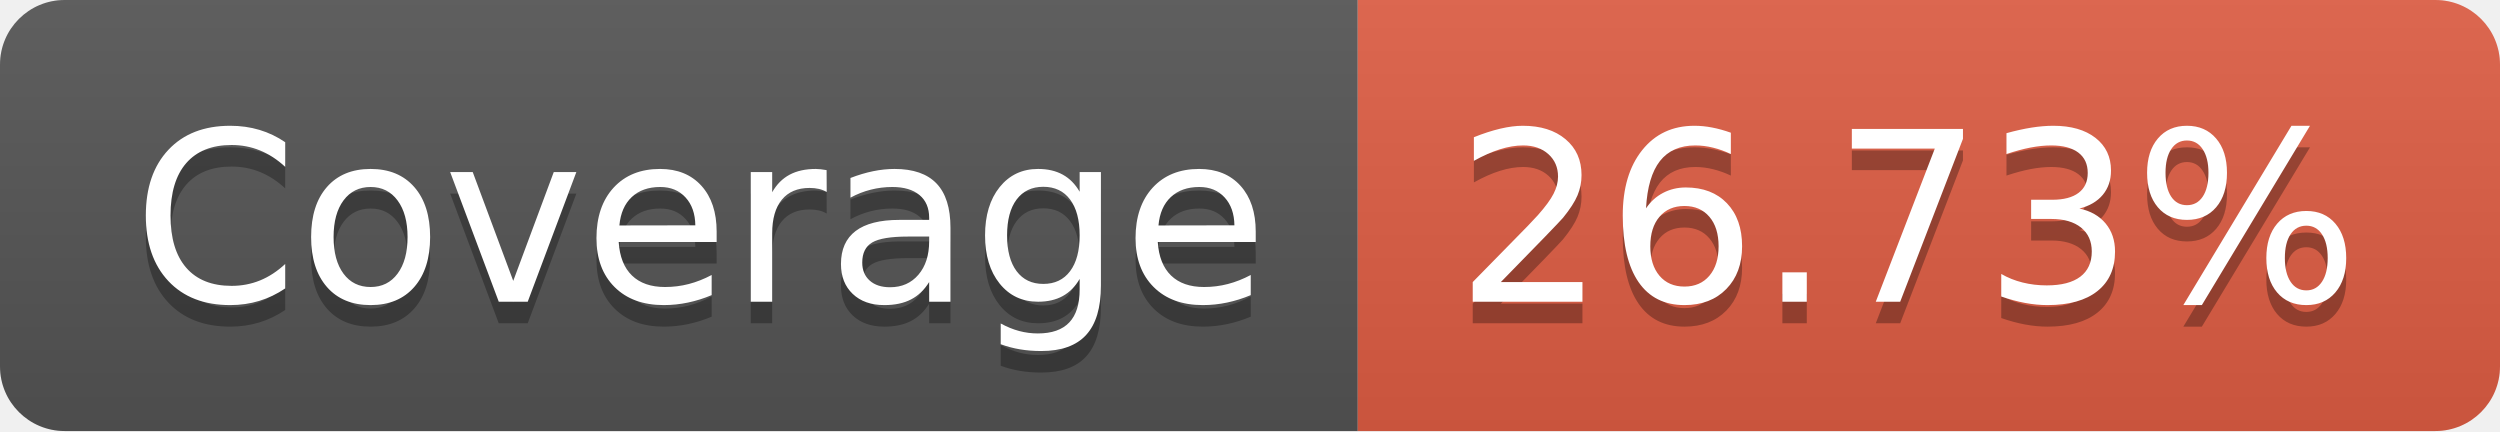
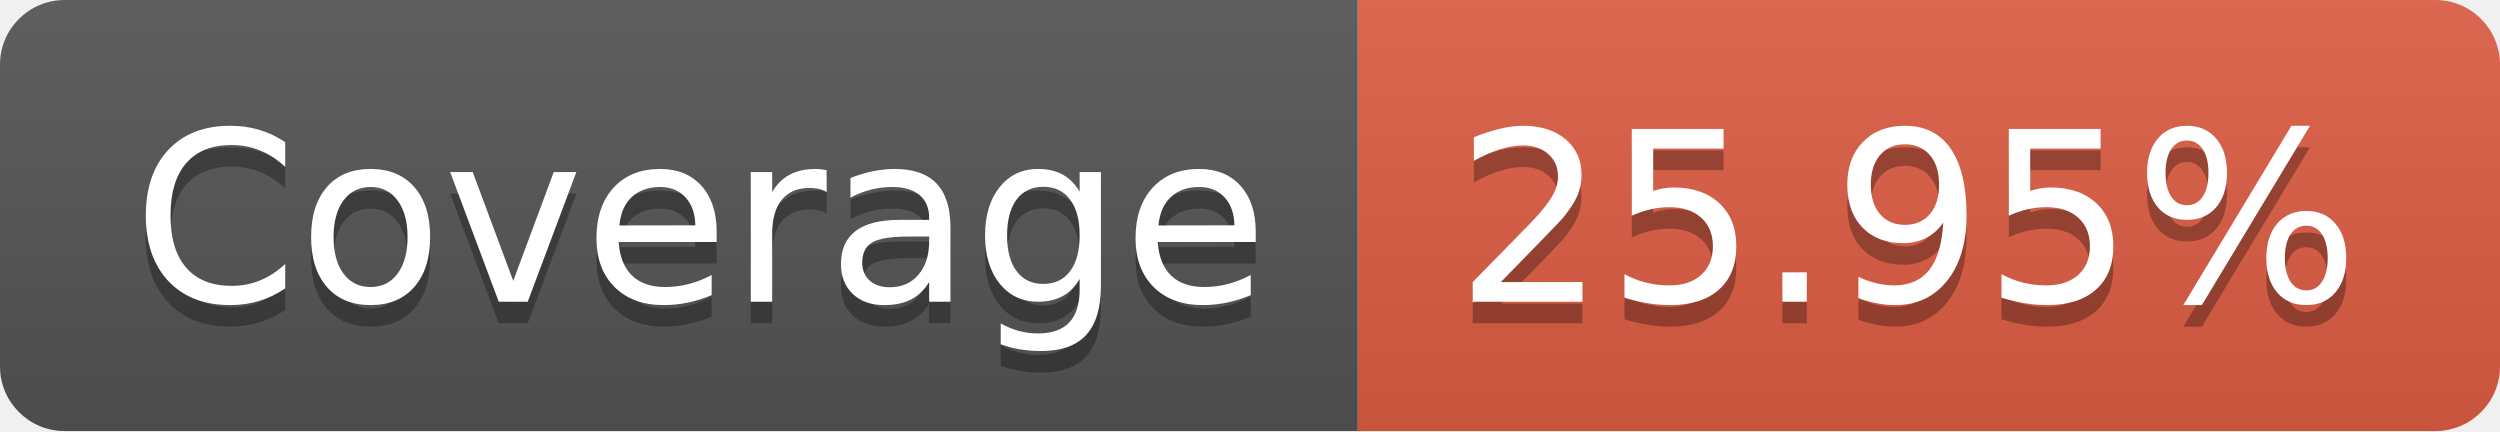
- <svg xmlns="http://www.w3.org/2000/svg" width="116" height="20" role="img" aria-label="Coverage: 26.73%">
+ <svg xmlns="http://www.w3.org/2000/svg" width="116" height="20" role="img" aria-label="Coverage: 25.95%">
  <linearGradient id="s" x2="0" y2="100%">
    <stop offset="0" stop-color="#bbb" stop-opacity=".1" />
    <stop offset="1" stop-opacity=".1" />
  </linearGradient>
  <clipPath id="r">
    <rect width="116" height="20" rx="3" fill="#fff" />
  </clipPath>
  <g clip-path="url(#r)">
    <rect width="63" height="20" fill="#555" />
    <rect x="63" width="53" height="20" fill="#e05d44" />
    <rect width="116" height="20" fill="url(#s)" />
  </g>
  <g fill="#fff" text-anchor="middle" font-family="Verdana,Geneva,DejaVu Sans,sans-serif" text-rendering="geometricPrecision" font-size="110">
    <text aria-hidden="true" x="325" y="150" fill="#010101" fill-opacity=".3" transform="scale(.1)" textLength="530">Coverage</text>
    <text x="325" y="140" transform="scale(.1)" fill="#fff" textLength="530">Coverage</text>
-     <text aria-hidden="true" x="885" y="150" fill="#010101" fill-opacity=".3" transform="scale(.1)" textLength="430">26.73%</text>
-     <text x="885" y="140" transform="scale(.1)" fill="#fff" textLength="430">26.73%</text>
+     <text aria-hidden="true" x="885" y="150" fill="#010101" fill-opacity=".3" transform="scale(.1)" textLength="430">25.95%</text>
+     <text x="885" y="140" transform="scale(.1)" fill="#fff" textLength="430">25.95%</text>
  </g>
</svg>
